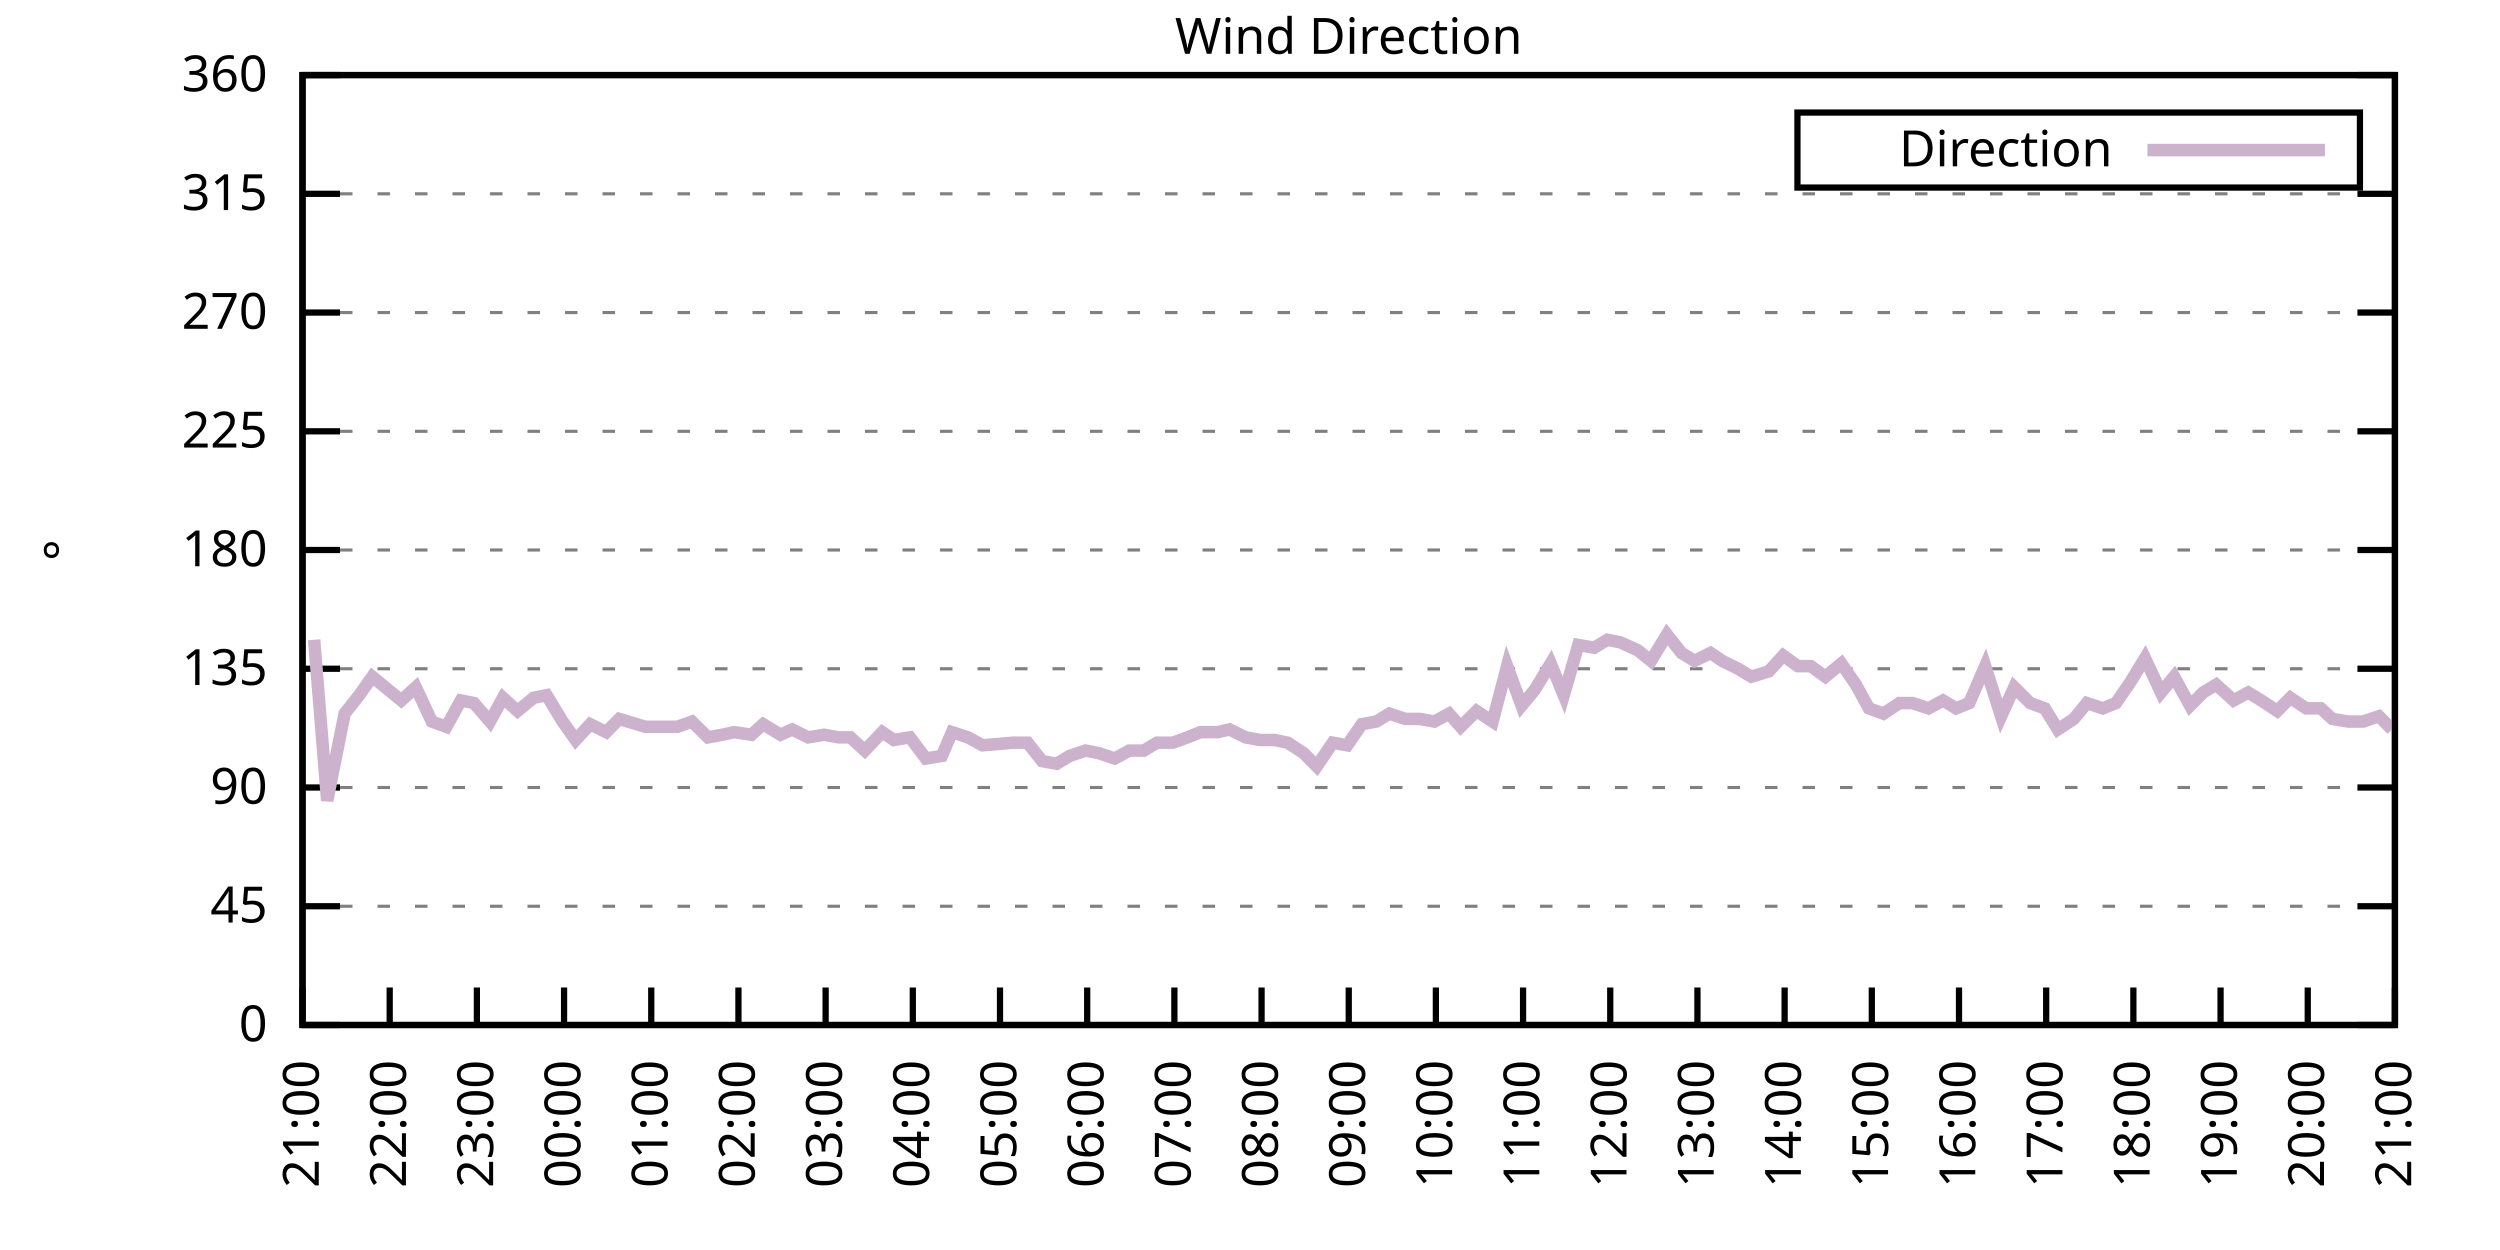
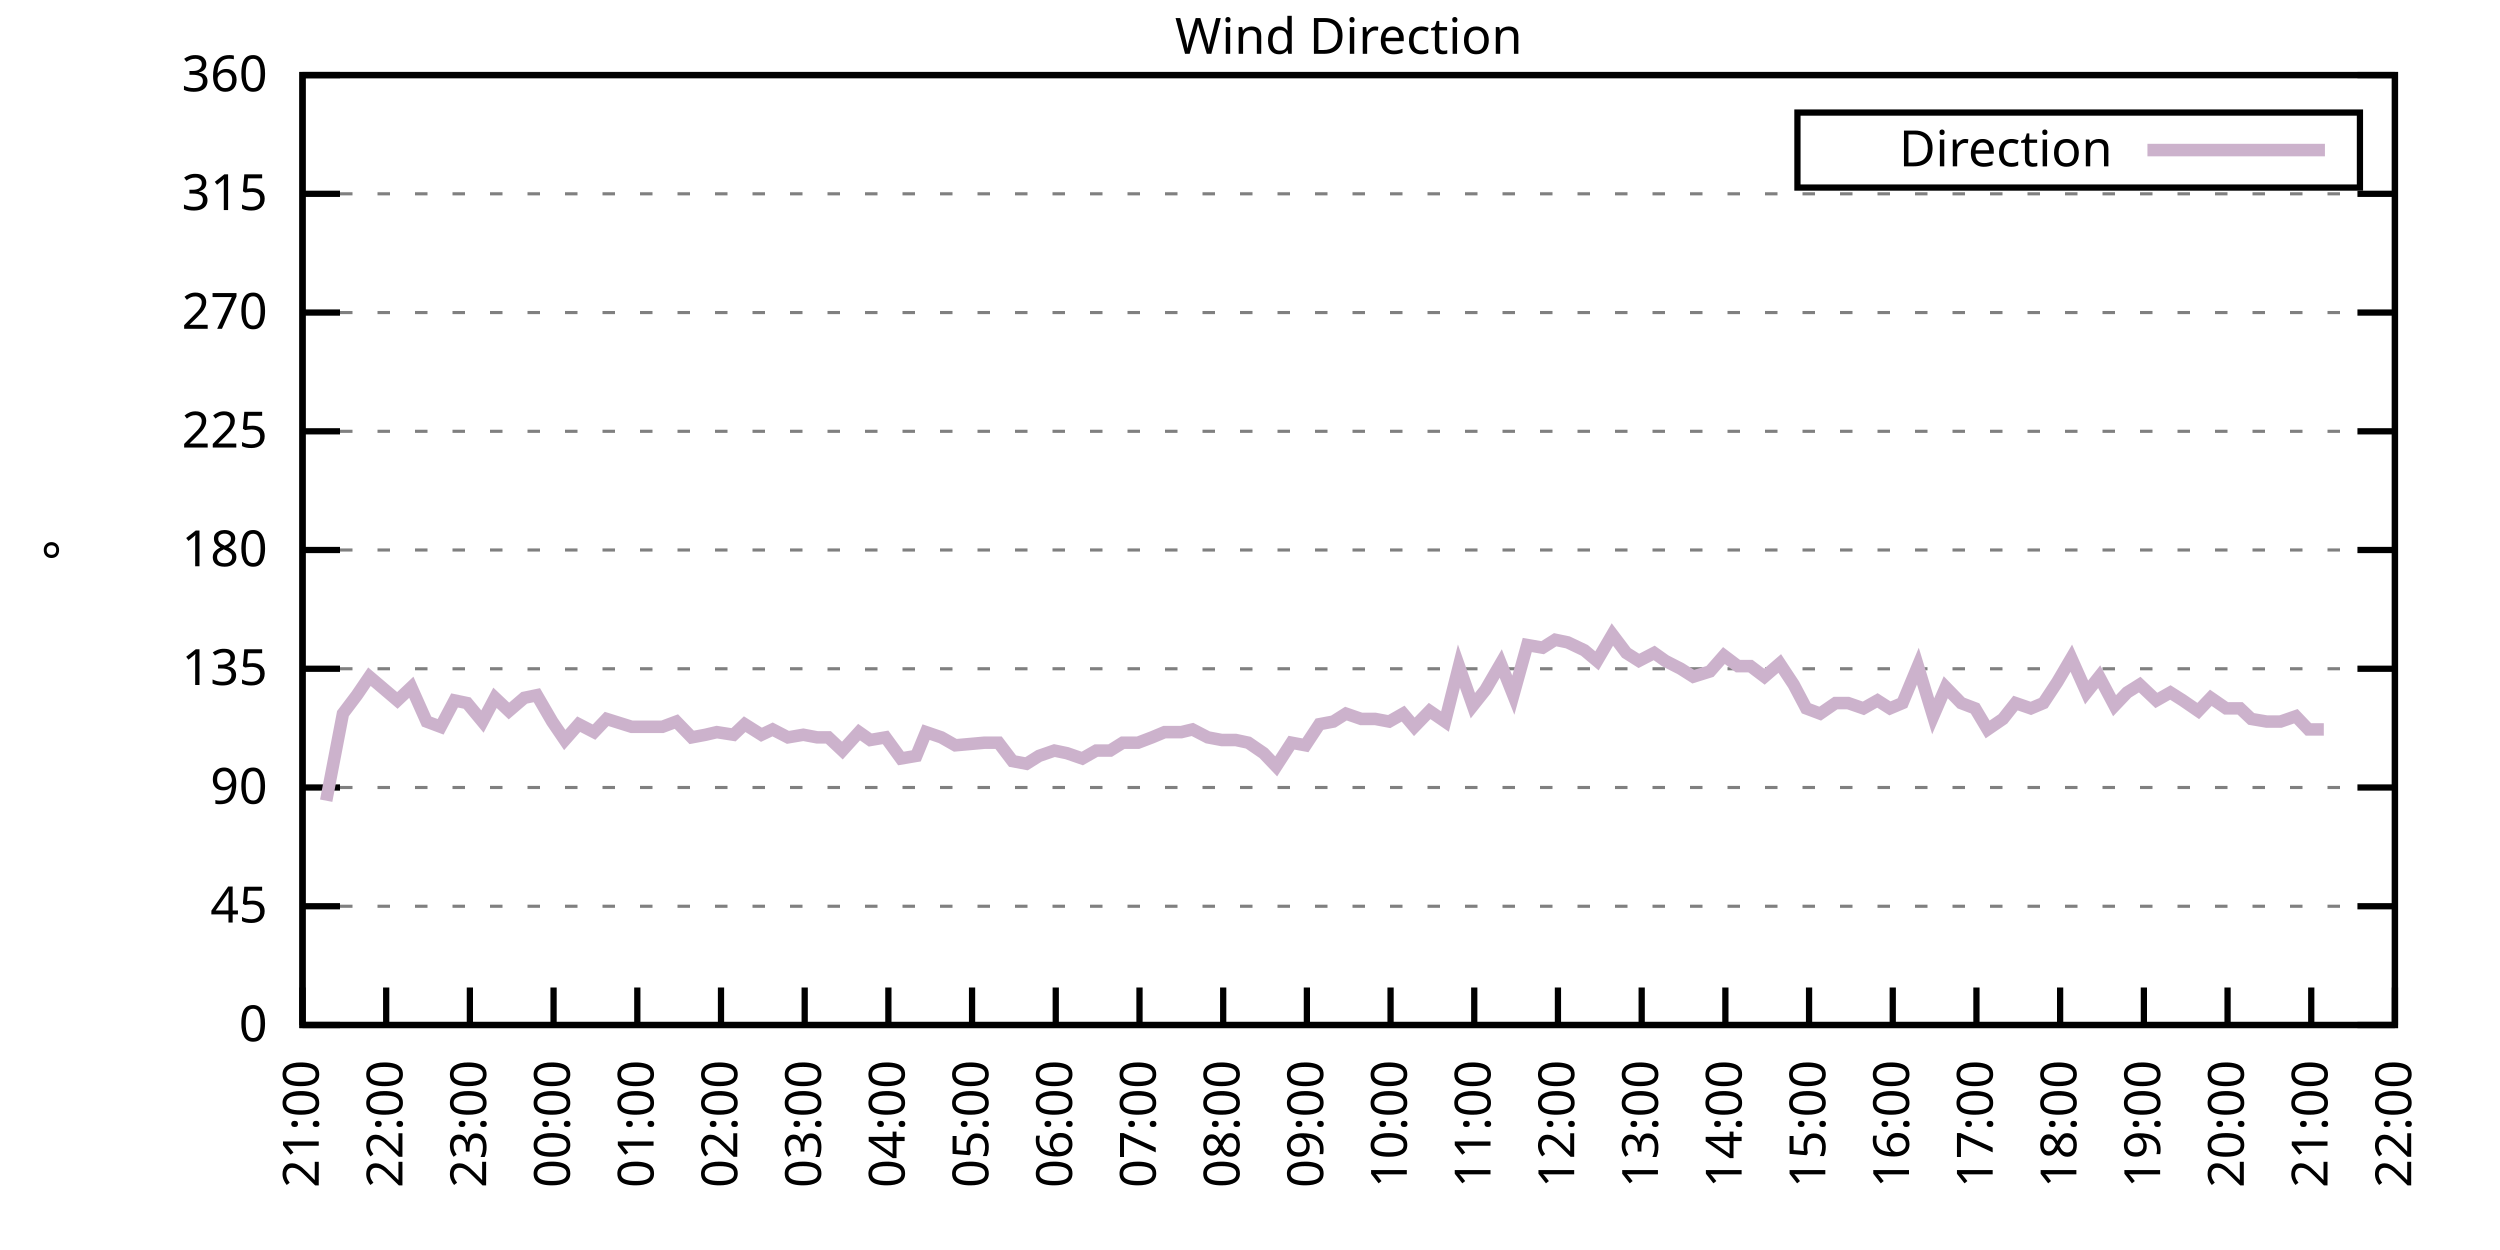
<svg xmlns="http://www.w3.org/2000/svg" xmlns:xlink="http://www.w3.org/1999/xlink" width="400" height="200" viewBox="0 0 400 200">
  <g id="gnuplot_canvas">
    <rect x="0" y="0" width="400" height="200" fill="none" />
    <defs>
      <circle id="gpDot" r="0.5" stroke-width="0.5" stroke="currentColor" />
      <path id="gpPt0" stroke-width="0.333" stroke="currentColor" d="M-1,0 h2 M0,-1 v2" />
      <path id="gpPt1" stroke-width="0.333" stroke="currentColor" d="M-1,-1 L1,1 M1,-1 L-1,1" />
      <path id="gpPt2" stroke-width="0.333" stroke="currentColor" d="M-1,0 L1,0 M0,-1 L0,1 M-1,-1 L1,1 M-1,1 L1,-1" />
      <rect id="gpPt3" stroke-width="0.333" stroke="currentColor" x="-1" y="-1" width="2" height="2" />
      <rect id="gpPt4" stroke-width="0.333" stroke="currentColor" fill="currentColor" x="-1" y="-1" width="2" height="2" />
      <circle id="gpPt5" stroke-width="0.333" stroke="currentColor" cx="0" cy="0" r="1" />
      <use xlink:href="#gpPt5" id="gpPt6" fill="currentColor" stroke="none" />
      <path id="gpPt7" stroke-width="0.333" stroke="currentColor" d="M0,-1.33 L-1.33,0.67 L1.33,0.67 z" />
      <use xlink:href="#gpPt7" id="gpPt8" fill="currentColor" stroke="none" />
      <use xlink:href="#gpPt7" id="gpPt9" stroke="currentColor" transform="rotate(180)" />
      <use xlink:href="#gpPt9" id="gpPt10" fill="currentColor" stroke="none" />
      <use xlink:href="#gpPt3" id="gpPt11" stroke="currentColor" transform="rotate(45)" />
      <use xlink:href="#gpPt11" id="gpPt12" fill="currentColor" stroke="none" />
      <path id="gpPt13" stroke-width="0.333" stroke="currentColor" d="M0,1.330 L1.265,0.411 L0.782,-1.067 L-0.782,-1.076 L-1.265,0.411 z" />
      <use xlink:href="#gpPt13" id="gpPt14" fill="currentColor" stroke="none" />
      <filter id="textbox" filterUnits="objectBoundingBox" x="0" y="0" height="1" width="1">
        <feFlood flood-color="white" flood-opacity="1" result="bgnd" />
        <feComposite in="SourceGraphic" in2="bgnd" operator="atop" />
      </filter>
      <filter id="greybox" filterUnits="objectBoundingBox" x="0" y="0" height="1" width="1">
        <feFlood flood-color="lightgrey" flood-opacity="1" result="grey" />
        <feComposite in="SourceGraphic" in2="grey" operator="atop" />
      </filter>
    </defs>
    <g fill="none" color="white" stroke="currentColor" stroke-width="1.00" stroke-linecap="butt" stroke-linejoin="miter">
</g>
    <g fill="none" color="black" stroke="currentColor" stroke-width="1.00" stroke-linecap="butt" stroke-linejoin="miter">
      <g stroke="none" shape-rendering="crispEdges">
        <polygon fill="rgb(255, 255, 255)" points="48.40,164.00 383.18,164.00 383.18,12.02 48.40,12.02 " />
      </g>
    </g>
    <g fill="none" color="black" stroke="currentColor" stroke-width="1.00" stroke-linecap="butt" stroke-linejoin="miter">
</g>
    <g fill="none" color="black" stroke="black" stroke-width="0.50" stroke-linecap="butt" stroke-linejoin="miter">
</g>
    <g fill="none" color="gray" stroke="currentColor" stroke-width="0.50" stroke-linecap="butt" stroke-linejoin="miter">
      <path stroke="gray" stroke-dasharray="2,4" class="gridline" d="M48.40,164.00 L383.19,164.00  " />
    </g>
    <g fill="none" color="gray" stroke="gray" stroke-width="1.00" stroke-linecap="butt" stroke-linejoin="miter">
</g>
    <g fill="none" color="black" stroke="currentColor" stroke-width="1.00" stroke-linecap="butt" stroke-linejoin="miter">
      <path stroke="black" d="M48.40,164.00 L54.40,164.00 M383.19,164.00 L377.19,164.00  " />
      <g transform="translate(42.80,166.60)" stroke="none" fill="black" font-family="Sans" font-size="8.00" text-anchor="end">
        <text>
          <tspan font-family="Sans"> 0</tspan>
        </text>
      </g>
    </g>
    <g fill="none" color="black" stroke="currentColor" stroke-width="1.00" stroke-linecap="butt" stroke-linejoin="miter">
</g>
    <g fill="none" color="black" stroke="black" stroke-width="0.50" stroke-linecap="butt" stroke-linejoin="miter">
</g>
    <g fill="none" color="gray" stroke="currentColor" stroke-width="0.50" stroke-linecap="butt" stroke-linejoin="miter">
      <path stroke="gray" stroke-dasharray="2,4" class="gridline" d="M48.40,145.00 L383.19,145.00  " />
    </g>
    <g fill="none" color="gray" stroke="gray" stroke-width="1.00" stroke-linecap="butt" stroke-linejoin="miter">
</g>
    <g fill="none" color="black" stroke="currentColor" stroke-width="1.00" stroke-linecap="butt" stroke-linejoin="miter">
      <path stroke="black" d="M48.40,145.00 L54.40,145.00 M383.19,145.00 L377.19,145.00  " />
      <g transform="translate(42.80,147.60)" stroke="none" fill="black" font-family="Sans" font-size="8.00" text-anchor="end">
        <text>
          <tspan font-family="Sans"> 45</tspan>
        </text>
      </g>
    </g>
    <g fill="none" color="black" stroke="currentColor" stroke-width="1.00" stroke-linecap="butt" stroke-linejoin="miter">
</g>
    <g fill="none" color="black" stroke="black" stroke-width="0.50" stroke-linecap="butt" stroke-linejoin="miter">
</g>
    <g fill="none" color="gray" stroke="currentColor" stroke-width="0.50" stroke-linecap="butt" stroke-linejoin="miter">
      <path stroke="gray" stroke-dasharray="2,4" class="gridline" d="M48.40,126.00 L383.19,126.00  " />
    </g>
    <g fill="none" color="gray" stroke="gray" stroke-width="1.00" stroke-linecap="butt" stroke-linejoin="miter">
</g>
    <g fill="none" color="black" stroke="currentColor" stroke-width="1.00" stroke-linecap="butt" stroke-linejoin="miter">
      <path stroke="black" d="M48.40,126.00 L54.40,126.00 M383.19,126.00 L377.19,126.00  " />
      <g transform="translate(42.80,128.60)" stroke="none" fill="black" font-family="Sans" font-size="8.00" text-anchor="end">
        <text>
          <tspan font-family="Sans"> 90</tspan>
        </text>
      </g>
    </g>
    <g fill="none" color="black" stroke="currentColor" stroke-width="1.00" stroke-linecap="butt" stroke-linejoin="miter">
</g>
    <g fill="none" color="black" stroke="black" stroke-width="0.50" stroke-linecap="butt" stroke-linejoin="miter">
</g>
    <g fill="none" color="gray" stroke="currentColor" stroke-width="0.50" stroke-linecap="butt" stroke-linejoin="miter">
      <path stroke="gray" stroke-dasharray="2,4" class="gridline" d="M48.40,107.00 L383.19,107.00  " />
    </g>
    <g fill="none" color="gray" stroke="gray" stroke-width="1.00" stroke-linecap="butt" stroke-linejoin="miter">
</g>
    <g fill="none" color="black" stroke="currentColor" stroke-width="1.00" stroke-linecap="butt" stroke-linejoin="miter">
      <path stroke="black" d="M48.40,107.00 L54.40,107.00 M383.19,107.00 L377.19,107.00  " />
      <g transform="translate(42.80,109.60)" stroke="none" fill="black" font-family="Sans" font-size="8.00" text-anchor="end">
        <text>
          <tspan font-family="Sans"> 135</tspan>
        </text>
      </g>
    </g>
    <g fill="none" color="black" stroke="currentColor" stroke-width="1.00" stroke-linecap="butt" stroke-linejoin="miter">
</g>
    <g fill="none" color="black" stroke="black" stroke-width="0.50" stroke-linecap="butt" stroke-linejoin="miter">
</g>
    <g fill="none" color="gray" stroke="currentColor" stroke-width="0.50" stroke-linecap="butt" stroke-linejoin="miter">
      <path stroke="gray" stroke-dasharray="2,4" class="gridline" d="M48.40,88.00 L383.19,88.00  " />
    </g>
    <g fill="none" color="gray" stroke="gray" stroke-width="1.00" stroke-linecap="butt" stroke-linejoin="miter">
</g>
    <g fill="none" color="black" stroke="currentColor" stroke-width="1.00" stroke-linecap="butt" stroke-linejoin="miter">
      <path stroke="black" d="M48.40,88.00 L54.40,88.00 M383.19,88.00 L377.19,88.00  " />
      <g transform="translate(42.80,90.60)" stroke="none" fill="black" font-family="Sans" font-size="8.00" text-anchor="end">
        <text>
          <tspan font-family="Sans"> 180</tspan>
        </text>
      </g>
    </g>
    <g fill="none" color="black" stroke="currentColor" stroke-width="1.00" stroke-linecap="butt" stroke-linejoin="miter">
</g>
    <g fill="none" color="black" stroke="black" stroke-width="0.50" stroke-linecap="butt" stroke-linejoin="miter">
</g>
    <g fill="none" color="gray" stroke="currentColor" stroke-width="0.50" stroke-linecap="butt" stroke-linejoin="miter">
      <path stroke="gray" stroke-dasharray="2,4" class="gridline" d="M48.40,69.01 L383.19,69.01  " />
    </g>
    <g fill="none" color="gray" stroke="gray" stroke-width="1.00" stroke-linecap="butt" stroke-linejoin="miter">
</g>
    <g fill="none" color="black" stroke="currentColor" stroke-width="1.00" stroke-linecap="butt" stroke-linejoin="miter">
      <path stroke="black" d="M48.40,69.01 L54.40,69.01 M383.19,69.01 L377.19,69.01  " />
      <g transform="translate(42.80,71.61)" stroke="none" fill="black" font-family="Sans" font-size="8.00" text-anchor="end">
        <text>
          <tspan font-family="Sans"> 225</tspan>
        </text>
      </g>
    </g>
    <g fill="none" color="black" stroke="currentColor" stroke-width="1.00" stroke-linecap="butt" stroke-linejoin="miter">
</g>
    <g fill="none" color="black" stroke="black" stroke-width="0.50" stroke-linecap="butt" stroke-linejoin="miter">
</g>
    <g fill="none" color="gray" stroke="currentColor" stroke-width="0.50" stroke-linecap="butt" stroke-linejoin="miter">
      <path stroke="gray" stroke-dasharray="2,4" class="gridline" d="M48.40,50.01 L383.19,50.01  " />
    </g>
    <g fill="none" color="gray" stroke="gray" stroke-width="1.00" stroke-linecap="butt" stroke-linejoin="miter">
</g>
    <g fill="none" color="black" stroke="currentColor" stroke-width="1.00" stroke-linecap="butt" stroke-linejoin="miter">
      <path stroke="black" d="M48.40,50.01 L54.40,50.01 M383.19,50.01 L377.19,50.01  " />
      <g transform="translate(42.80,52.61)" stroke="none" fill="black" font-family="Sans" font-size="8.00" text-anchor="end">
        <text>
          <tspan font-family="Sans"> 270</tspan>
        </text>
      </g>
    </g>
    <g fill="none" color="black" stroke="currentColor" stroke-width="1.00" stroke-linecap="butt" stroke-linejoin="miter">
</g>
    <g fill="none" color="black" stroke="black" stroke-width="0.50" stroke-linecap="butt" stroke-linejoin="miter">
</g>
    <g fill="none" color="gray" stroke="currentColor" stroke-width="0.50" stroke-linecap="butt" stroke-linejoin="miter">
      <path stroke="gray" stroke-dasharray="2,4" class="gridline" d="M48.40,31.01 L383.19,31.01  " />
    </g>
    <g fill="none" color="gray" stroke="gray" stroke-width="1.00" stroke-linecap="butt" stroke-linejoin="miter">
</g>
    <g fill="none" color="black" stroke="currentColor" stroke-width="1.00" stroke-linecap="butt" stroke-linejoin="miter">
      <path stroke="black" d="M48.40,31.01 L54.40,31.01 M383.19,31.01 L377.19,31.01  " />
      <g transform="translate(42.80,33.61)" stroke="none" fill="black" font-family="Sans" font-size="8.00" text-anchor="end">
        <text>
          <tspan font-family="Sans"> 315</tspan>
        </text>
      </g>
    </g>
    <g fill="none" color="black" stroke="currentColor" stroke-width="1.00" stroke-linecap="butt" stroke-linejoin="miter">
</g>
    <g fill="none" color="black" stroke="black" stroke-width="0.50" stroke-linecap="butt" stroke-linejoin="miter">
</g>
    <g fill="none" color="gray" stroke="currentColor" stroke-width="0.50" stroke-linecap="butt" stroke-linejoin="miter">
      <path stroke="gray" stroke-dasharray="2,4" class="gridline" d="M48.40,12.01 L383.19,12.01  " />
    </g>
    <g fill="none" color="gray" stroke="gray" stroke-width="1.00" stroke-linecap="butt" stroke-linejoin="miter">
</g>
    <g fill="none" color="black" stroke="currentColor" stroke-width="1.00" stroke-linecap="butt" stroke-linejoin="miter">
      <path stroke="black" d="M48.40,12.01 L54.40,12.01 M383.19,12.01 L377.19,12.01  " />
      <g transform="translate(42.80,14.61)" stroke="none" fill="black" font-family="Sans" font-size="8.00" text-anchor="end">
        <text>
          <tspan font-family="Sans"> 360</tspan>
        </text>
      </g>
    </g>
    <g fill="none" color="black" stroke="currentColor" stroke-width="1.00" stroke-linecap="butt" stroke-linejoin="miter">
      <path stroke="black" d="M48.40,164.00 L48.40,158.00  " />
      <g transform="translate(51.00,169.60) rotate(270.00)" stroke="none" fill="black" font-family="Sans" font-size="8.00" text-anchor="end">
        <text>
          <tspan font-family="Sans">21:00</tspan>
        </text>
      </g>
    </g>
    <g fill="none" color="black" stroke="currentColor" stroke-width="1.00" stroke-linecap="butt" stroke-linejoin="miter">
-       <path stroke="black" d="M62.35,164.00 L62.35,158.00  " />
-       <g transform="translate(64.95,169.60) rotate(270.00)" stroke="none" fill="black" font-family="Sans" font-size="8.00" text-anchor="end">
+       <path stroke="black" d="M61.79,164.00 L61.79,158.00  " />
+       <g transform="translate(64.39,169.60) rotate(270.00)" stroke="none" fill="black" font-family="Sans" font-size="8.00" text-anchor="end">
        <text>
          <tspan font-family="Sans">22:00</tspan>
        </text>
      </g>
    </g>
    <g fill="none" color="black" stroke="currentColor" stroke-width="1.00" stroke-linecap="butt" stroke-linejoin="miter">
-       <path stroke="black" d="M76.30,164.00 L76.30,158.00  " />
-       <g transform="translate(78.90,169.60) rotate(270.00)" stroke="none" fill="black" font-family="Sans" font-size="8.00" text-anchor="end">
+       <path stroke="black" d="M75.18,164.00 L75.18,158.00  " />
+       <g transform="translate(77.78,169.60) rotate(270.00)" stroke="none" fill="black" font-family="Sans" font-size="8.00" text-anchor="end">
        <text>
          <tspan font-family="Sans">23:00</tspan>
        </text>
      </g>
    </g>
    <g fill="none" color="black" stroke="currentColor" stroke-width="1.00" stroke-linecap="butt" stroke-linejoin="miter">
-       <path stroke="black" d="M90.25,164.00 L90.25,158.00  " />
-       <g transform="translate(92.85,169.60) rotate(270.00)" stroke="none" fill="black" font-family="Sans" font-size="8.00" text-anchor="end">
+       <path stroke="black" d="M88.57,164.00 L88.57,158.00  " />
+       <g transform="translate(91.17,169.60) rotate(270.00)" stroke="none" fill="black" font-family="Sans" font-size="8.00" text-anchor="end">
        <text>
          <tspan font-family="Sans">00:00</tspan>
        </text>
      </g>
    </g>
    <g fill="none" color="black" stroke="currentColor" stroke-width="1.00" stroke-linecap="butt" stroke-linejoin="miter">
-       <path stroke="black" d="M104.20,164.00 L104.20,158.00  " />
-       <g transform="translate(106.80,169.60) rotate(270.00)" stroke="none" fill="black" font-family="Sans" font-size="8.00" text-anchor="end">
+       <path stroke="black" d="M101.97,164.00 L101.97,158.00  " />
+       <g transform="translate(104.57,169.60) rotate(270.00)" stroke="none" fill="black" font-family="Sans" font-size="8.00" text-anchor="end">
        <text>
          <tspan font-family="Sans">01:00</tspan>
        </text>
      </g>
    </g>
    <g fill="none" color="black" stroke="currentColor" stroke-width="1.00" stroke-linecap="butt" stroke-linejoin="miter">
-       <path stroke="black" d="M118.15,164.00 L118.15,158.00  " />
-       <g transform="translate(120.75,169.60) rotate(270.00)" stroke="none" fill="black" font-family="Sans" font-size="8.00" text-anchor="end">
+       <path stroke="black" d="M115.36,164.00 L115.36,158.00  " />
+       <g transform="translate(117.96,169.60) rotate(270.00)" stroke="none" fill="black" font-family="Sans" font-size="8.00" text-anchor="end">
        <text>
          <tspan font-family="Sans">02:00</tspan>
        </text>
      </g>
    </g>
    <g fill="none" color="black" stroke="currentColor" stroke-width="1.00" stroke-linecap="butt" stroke-linejoin="miter">
-       <path stroke="black" d="M132.10,164.00 L132.10,158.00  " />
-       <g transform="translate(134.70,169.60) rotate(270.00)" stroke="none" fill="black" font-family="Sans" font-size="8.00" text-anchor="end">
+       <path stroke="black" d="M128.75,164.00 L128.75,158.00  " />
+       <g transform="translate(131.35,169.60) rotate(270.00)" stroke="none" fill="black" font-family="Sans" font-size="8.00" text-anchor="end">
        <text>
          <tspan font-family="Sans">03:00</tspan>
        </text>
      </g>
    </g>
    <g fill="none" color="black" stroke="currentColor" stroke-width="1.00" stroke-linecap="butt" stroke-linejoin="miter">
-       <path stroke="black" d="M146.05,164.00 L146.05,158.00  " />
-       <g transform="translate(148.65,169.60) rotate(270.00)" stroke="none" fill="black" font-family="Sans" font-size="8.00" text-anchor="end">
+       <path stroke="black" d="M142.14,164.00 L142.14,158.00  " />
+       <g transform="translate(144.74,169.60) rotate(270.00)" stroke="none" fill="black" font-family="Sans" font-size="8.00" text-anchor="end">
        <text>
          <tspan font-family="Sans">04:00</tspan>
        </text>
      </g>
    </g>
    <g fill="none" color="black" stroke="currentColor" stroke-width="1.00" stroke-linecap="butt" stroke-linejoin="miter">
-       <path stroke="black" d="M160.00,164.00 L160.00,158.00  " />
-       <g transform="translate(162.60,169.60) rotate(270.00)" stroke="none" fill="black" font-family="Sans" font-size="8.00" text-anchor="end">
+       <path stroke="black" d="M155.53,164.00 L155.53,158.00  " />
+       <g transform="translate(158.13,169.60) rotate(270.00)" stroke="none" fill="black" font-family="Sans" font-size="8.00" text-anchor="end">
        <text>
          <tspan font-family="Sans">05:00</tspan>
        </text>
      </g>
    </g>
    <g fill="none" color="black" stroke="currentColor" stroke-width="1.00" stroke-linecap="butt" stroke-linejoin="miter">
-       <path stroke="black" d="M173.95,164.00 L173.95,158.00  " />
-       <g transform="translate(176.55,169.60) rotate(270.00)" stroke="none" fill="black" font-family="Sans" font-size="8.00" text-anchor="end">
+       <path stroke="black" d="M168.92,164.00 L168.92,158.00  " />
+       <g transform="translate(171.52,169.60) rotate(270.00)" stroke="none" fill="black" font-family="Sans" font-size="8.00" text-anchor="end">
        <text>
          <tspan font-family="Sans">06:00</tspan>
        </text>
      </g>
    </g>
    <g fill="none" color="black" stroke="currentColor" stroke-width="1.00" stroke-linecap="butt" stroke-linejoin="miter">
-       <path stroke="black" d="M187.90,164.00 L187.90,158.00  " />
-       <g transform="translate(190.50,169.60) rotate(270.00)" stroke="none" fill="black" font-family="Sans" font-size="8.00" text-anchor="end">
+       <path stroke="black" d="M182.32,164.00 L182.32,158.00  " />
+       <g transform="translate(184.92,169.60) rotate(270.00)" stroke="none" fill="black" font-family="Sans" font-size="8.00" text-anchor="end">
        <text>
          <tspan font-family="Sans">07:00</tspan>
        </text>
      </g>
    </g>
    <g fill="none" color="black" stroke="currentColor" stroke-width="1.00" stroke-linecap="butt" stroke-linejoin="miter">
-       <path stroke="black" d="M201.85,164.00 L201.85,158.00  " />
-       <g transform="translate(204.45,169.60) rotate(270.00)" stroke="none" fill="black" font-family="Sans" font-size="8.00" text-anchor="end">
+       <path stroke="black" d="M195.71,164.00 L195.71,158.00  " />
+       <g transform="translate(198.31,169.60) rotate(270.00)" stroke="none" fill="black" font-family="Sans" font-size="8.00" text-anchor="end">
        <text>
          <tspan font-family="Sans">08:00</tspan>
        </text>
      </g>
    </g>
    <g fill="none" color="black" stroke="currentColor" stroke-width="1.00" stroke-linecap="butt" stroke-linejoin="miter">
-       <path stroke="black" d="M215.80,164.00 L215.80,158.00  " />
-       <g transform="translate(218.40,169.60) rotate(270.00)" stroke="none" fill="black" font-family="Sans" font-size="8.00" text-anchor="end">
+       <path stroke="black" d="M209.10,164.00 L209.10,158.00  " />
+       <g transform="translate(211.70,169.60) rotate(270.00)" stroke="none" fill="black" font-family="Sans" font-size="8.00" text-anchor="end">
        <text>
          <tspan font-family="Sans">09:00</tspan>
        </text>
      </g>
    </g>
    <g fill="none" color="black" stroke="currentColor" stroke-width="1.00" stroke-linecap="butt" stroke-linejoin="miter">
-       <path stroke="black" d="M229.74,164.00 L229.74,158.00  " />
-       <g transform="translate(232.34,169.60) rotate(270.00)" stroke="none" fill="black" font-family="Sans" font-size="8.00" text-anchor="end">
+       <path stroke="black" d="M222.49,164.00 L222.49,158.00  " />
+       <g transform="translate(225.09,169.60) rotate(270.00)" stroke="none" fill="black" font-family="Sans" font-size="8.00" text-anchor="end">
        <text>
          <tspan font-family="Sans">10:00</tspan>
        </text>
      </g>
    </g>
    <g fill="none" color="black" stroke="currentColor" stroke-width="1.00" stroke-linecap="butt" stroke-linejoin="miter">
-       <path stroke="black" d="M243.69,164.00 L243.69,158.00  " />
-       <g transform="translate(246.29,169.60) rotate(270.00)" stroke="none" fill="black" font-family="Sans" font-size="8.00" text-anchor="end">
+       <path stroke="black" d="M235.88,164.00 L235.88,158.00  " />
+       <g transform="translate(238.48,169.60) rotate(270.00)" stroke="none" fill="black" font-family="Sans" font-size="8.00" text-anchor="end">
        <text>
          <tspan font-family="Sans">11:00</tspan>
        </text>
      </g>
    </g>
    <g fill="none" color="black" stroke="currentColor" stroke-width="1.00" stroke-linecap="butt" stroke-linejoin="miter">
-       <path stroke="black" d="M257.64,164.00 L257.64,158.00  " />
-       <g transform="translate(260.24,169.60) rotate(270.00)" stroke="none" fill="black" font-family="Sans" font-size="8.00" text-anchor="end">
+       <path stroke="black" d="M249.27,164.00 L249.27,158.00  " />
+       <g transform="translate(251.87,169.60) rotate(270.00)" stroke="none" fill="black" font-family="Sans" font-size="8.00" text-anchor="end">
        <text>
          <tspan font-family="Sans">12:00</tspan>
        </text>
      </g>
    </g>
    <g fill="none" color="black" stroke="currentColor" stroke-width="1.00" stroke-linecap="butt" stroke-linejoin="miter">
-       <path stroke="black" d="M271.59,164.00 L271.59,158.00  " />
-       <g transform="translate(274.19,169.60) rotate(270.00)" stroke="none" fill="black" font-family="Sans" font-size="8.00" text-anchor="end">
+       <path stroke="black" d="M262.67,164.00 L262.67,158.00  " />
+       <g transform="translate(265.27,169.60) rotate(270.00)" stroke="none" fill="black" font-family="Sans" font-size="8.00" text-anchor="end">
        <text>
          <tspan font-family="Sans">13:00</tspan>
        </text>
      </g>
    </g>
    <g fill="none" color="black" stroke="currentColor" stroke-width="1.00" stroke-linecap="butt" stroke-linejoin="miter">
-       <path stroke="black" d="M285.54,164.00 L285.54,158.00  " />
-       <g transform="translate(288.14,169.60) rotate(270.00)" stroke="none" fill="black" font-family="Sans" font-size="8.00" text-anchor="end">
+       <path stroke="black" d="M276.06,164.00 L276.06,158.00  " />
+       <g transform="translate(278.66,169.60) rotate(270.00)" stroke="none" fill="black" font-family="Sans" font-size="8.00" text-anchor="end">
        <text>
          <tspan font-family="Sans">14:00</tspan>
        </text>
      </g>
    </g>
    <g fill="none" color="black" stroke="currentColor" stroke-width="1.00" stroke-linecap="butt" stroke-linejoin="miter">
-       <path stroke="black" d="M299.49,164.00 L299.49,158.00  " />
-       <g transform="translate(302.09,169.60) rotate(270.00)" stroke="none" fill="black" font-family="Sans" font-size="8.00" text-anchor="end">
+       <path stroke="black" d="M289.45,164.00 L289.45,158.00  " />
+       <g transform="translate(292.05,169.60) rotate(270.00)" stroke="none" fill="black" font-family="Sans" font-size="8.00" text-anchor="end">
        <text>
          <tspan font-family="Sans">15:00</tspan>
        </text>
      </g>
    </g>
    <g fill="none" color="black" stroke="currentColor" stroke-width="1.00" stroke-linecap="butt" stroke-linejoin="miter">
-       <path stroke="black" d="M313.44,164.00 L313.44,158.00  " />
-       <g transform="translate(316.04,169.60) rotate(270.00)" stroke="none" fill="black" font-family="Sans" font-size="8.00" text-anchor="end">
+       <path stroke="black" d="M302.84,164.00 L302.84,158.00  " />
+       <g transform="translate(305.44,169.60) rotate(270.00)" stroke="none" fill="black" font-family="Sans" font-size="8.00" text-anchor="end">
        <text>
          <tspan font-family="Sans">16:00</tspan>
        </text>
      </g>
    </g>
    <g fill="none" color="black" stroke="currentColor" stroke-width="1.00" stroke-linecap="butt" stroke-linejoin="miter">
-       <path stroke="black" d="M327.39,164.00 L327.39,158.00  " />
-       <g transform="translate(329.99,169.60) rotate(270.00)" stroke="none" fill="black" font-family="Sans" font-size="8.00" text-anchor="end">
+       <path stroke="black" d="M316.23,164.00 L316.23,158.00  " />
+       <g transform="translate(318.83,169.60) rotate(270.00)" stroke="none" fill="black" font-family="Sans" font-size="8.00" text-anchor="end">
        <text>
          <tspan font-family="Sans">17:00</tspan>
        </text>
      </g>
    </g>
    <g fill="none" color="black" stroke="currentColor" stroke-width="1.00" stroke-linecap="butt" stroke-linejoin="miter">
-       <path stroke="black" d="M341.34,164.00 L341.34,158.00  " />
-       <g transform="translate(343.94,169.60) rotate(270.00)" stroke="none" fill="black" font-family="Sans" font-size="8.00" text-anchor="end">
+       <path stroke="black" d="M329.62,164.00 L329.62,158.00  " />
+       <g transform="translate(332.22,169.60) rotate(270.00)" stroke="none" fill="black" font-family="Sans" font-size="8.00" text-anchor="end">
        <text>
          <tspan font-family="Sans">18:00</tspan>
        </text>
      </g>
    </g>
    <g fill="none" color="black" stroke="currentColor" stroke-width="1.00" stroke-linecap="butt" stroke-linejoin="miter">
-       <path stroke="black" d="M355.29,164.00 L355.29,158.00  " />
-       <g transform="translate(357.89,169.60) rotate(270.00)" stroke="none" fill="black" font-family="Sans" font-size="8.00" text-anchor="end">
+       <path stroke="black" d="M343.02,164.00 L343.02,158.00  " />
+       <g transform="translate(345.62,169.60) rotate(270.00)" stroke="none" fill="black" font-family="Sans" font-size="8.00" text-anchor="end">
        <text>
          <tspan font-family="Sans">19:00</tspan>
        </text>
      </g>
    </g>
    <g fill="none" color="black" stroke="currentColor" stroke-width="1.00" stroke-linecap="butt" stroke-linejoin="miter">
-       <path stroke="black" d="M369.24,164.00 L369.24,158.00  " />
-       <g transform="translate(371.84,169.60) rotate(270.00)" stroke="none" fill="black" font-family="Sans" font-size="8.00" text-anchor="end">
+       <path stroke="black" d="M356.41,164.00 L356.41,158.00  " />
+       <g transform="translate(359.01,169.60) rotate(270.00)" stroke="none" fill="black" font-family="Sans" font-size="8.00" text-anchor="end">
        <text>
          <tspan font-family="Sans">20:00</tspan>
+         </text>
+       </g>
+     </g>
+     <g fill="none" color="black" stroke="currentColor" stroke-width="1.00" stroke-linecap="butt" stroke-linejoin="miter">
+       <path stroke="black" d="M369.80,164.00 L369.80,158.00  " />
+       <g transform="translate(372.40,169.60) rotate(270.00)" stroke="none" fill="black" font-family="Sans" font-size="8.00" text-anchor="end">
+         <text>
+           <tspan font-family="Sans">21:00</tspan>
        </text>
      </g>
    </g>
    <g fill="none" color="black" stroke="currentColor" stroke-width="1.00" stroke-linecap="butt" stroke-linejoin="miter">
      <path stroke="black" d="M383.19,164.00 L383.19,158.00  " />
      <g transform="translate(385.79,169.60) rotate(270.00)" stroke="none" fill="black" font-family="Sans" font-size="8.00" text-anchor="end">
        <text>
-           <tspan font-family="Sans">21:00</tspan>
+           <tspan font-family="Sans">22:00</tspan>
        </text>
      </g>
    </g>
    <g fill="none" color="black" stroke="currentColor" stroke-width="1.00" stroke-linecap="butt" stroke-linejoin="miter">
</g>
    <g fill="none" color="black" stroke="currentColor" stroke-width="1.00" stroke-linecap="butt" stroke-linejoin="miter">
      <path stroke="black" d="M48.40,12.01 L48.40,164.00 L383.19,164.00 L383.19,12.01 L48.40,12.01 Z  " />
    </g>
    <g fill="none" color="black" stroke="currentColor" stroke-width="1.00" stroke-linecap="butt" stroke-linejoin="miter">
</g>
    <g fill="none" color="black" stroke="currentColor" stroke-width="1.00" stroke-linecap="butt" stroke-linejoin="miter">
      <path stroke="black" d="M287.59,30.01 L287.59,18.01 L377.59,18.01 L377.59,30.01 L287.59,30.01 Z  " />
    </g>
    <g id="Wind_direction_plot_1">
      <g fill="none" color="white" stroke="black" stroke-width="2.00" stroke-linecap="butt" stroke-linejoin="miter">
</g>
      <g fill="none" color="black" stroke="currentColor" stroke-width="2.00" stroke-linecap="butt" stroke-linejoin="miter">
        <g transform="translate(337.99,26.61)" stroke="none" fill="black" font-family="Sans" font-size="8.00" text-anchor="end">
          <text>
            <tspan font-family="Sans">Direction</tspan>
          </text>
        </g>
      </g>
      <g fill="none" color="black" stroke="currentColor" stroke-width="2.00" stroke-linecap="butt" stroke-linejoin="miter">
-         <path stroke="rgb(204, 178, 204)" d="M343.59,24.01 L371.99,24.01 M50.26,102.36 L52.35,128.11 L55.14,114.18 L57.47,111.23 L59.56,108.27 L64.21,112.07   L66.53,109.96 L69.09,115.45 L71.42,116.29 L73.74,112.07 L75.83,112.49 L78.39,115.45 L80.48,111.65 L82.81,113.76   L85.37,111.65 L87.46,111.23 L90.02,115.45 L92.11,118.40 L94.43,115.87 L96.99,117.14 L99.08,115.03 L103.27,116.29   L105.83,116.29 L108.38,116.29 L110.71,115.45 L113.27,117.98 L115.59,117.56 L117.45,117.14 L120.24,117.56 L122.10,115.87   L124.89,117.56 L126.75,116.71 L129.31,117.98 L131.87,117.56 L134.19,117.98 L136.05,117.98 L138.37,120.09 L141.16,117.14   L143.02,118.40 L145.58,117.98 L148.14,121.36 L150.70,120.94 L152.32,117.14 L154.88,117.98 L157.21,119.25 L162.09,118.83   L164.41,118.83 L166.74,121.78 L169.06,122.20 L171.16,120.94 L173.71,120.09 L175.81,120.51 L178.36,121.36 L180.69,120.09   L183.01,120.09 L185.11,118.83 L187.66,118.83 L189.99,117.98 L192.08,117.14 L194.87,117.14 L196.73,116.71 L199.29,117.98   L201.61,118.40 L203.94,118.40 L206.03,118.83 L208.59,120.51 L210.68,122.62 L213.24,118.83 L215.56,119.25 L217.89,115.87   L220.21,115.45 L222.30,114.18 L224.86,115.03 L227.19,115.03 L229.51,115.45 L231.84,114.18 L233.70,116.29 L236.25,113.76   L238.81,115.45 L241.14,106.58 L243.46,112.91 L245.55,110.38 L248.11,106.16 L250.20,111.23 L252.53,103.20 L255.09,103.63   L257.18,102.36 L259.27,102.78 L262.06,104.05 L264.15,105.74 L266.71,101.52 L269.04,104.47 L271.13,105.74 L273.69,104.47   L275.55,105.74 L278.10,107.00 L280.20,108.27 L282.99,107.43 L285.31,104.89 L287.64,106.58 L289.73,106.58 L292.05,108.27   L294.61,106.16 L296.94,109.54 L299.03,113.34 L301.35,114.18 L303.91,112.49 L306.00,112.49 L308.56,113.34 L310.88,112.07   L312.98,113.34 L315.07,112.49 L317.63,106.58 L320.18,114.60 L322.28,109.96 L324.83,112.49 L327.16,113.34 L329.25,116.71   L331.81,115.03 L333.90,112.49 L336.46,113.34 L338.55,112.49 L340.88,109.11 L343.20,105.31 L345.76,110.80 L347.85,108.27   L350.41,112.91 L352.50,110.80 L354.59,109.54 L357.38,112.07 L359.71,110.80 L361.80,112.07 L364.36,113.76 L366.45,111.65   L369.01,113.34 L371.33,113.34 L373.19,115.03 L375.75,115.45 L378.08,115.45 L380.63,114.60 L382.73,116.71  " />
+         <path stroke="rgb(204, 178, 204)" d="M343.59,24.01 L371.99,24.01 M52.19,128.11 L54.87,114.18 L57.10,111.23 L59.11,108.27 L63.58,112.07 L65.81,109.96   L68.26,115.45 L70.50,116.29 L72.73,112.07 L74.74,112.49 L77.19,115.45 L79.20,111.65 L81.43,113.76 L83.89,111.65   L85.90,111.23 L88.35,115.45 L90.36,118.40 L92.59,115.87 L95.05,117.14 L97.06,115.03 L101.07,116.29 L103.53,116.29   L105.98,116.29 L108.22,115.45 L110.67,117.98 L112.90,117.56 L114.69,117.14 L117.37,117.56 L119.15,115.87 L121.83,117.56   L123.62,116.71 L126.07,117.98 L128.53,117.56 L130.76,117.98 L132.54,117.98 L134.78,120.09 L137.45,117.14 L139.24,118.40   L141.69,117.98 L144.15,121.36 L146.61,120.94 L148.17,117.14 L150.62,117.98 L152.85,119.25 L157.54,118.83 L159.77,118.83   L162.01,121.78 L164.24,122.20 L166.25,120.94 L168.70,120.09 L170.71,120.51 L173.17,121.36 L175.40,120.09 L177.63,120.09   L179.64,118.83 L182.09,118.83 L184.32,117.98 L186.33,117.14 L189.01,117.14 L190.80,116.71 L193.25,117.98 L195.48,118.40   L197.72,118.40 L199.73,118.83 L202.18,120.51 L204.19,122.62 L206.64,118.83 L208.88,119.25 L211.11,115.87 L213.34,115.45   L215.35,114.18 L217.80,115.03 L220.04,115.03 L222.27,115.45 L224.50,114.18 L226.29,116.29 L228.74,113.76 L231.20,115.45   L233.43,106.58 L235.66,112.91 L237.67,110.38 L240.12,106.16 L242.13,111.23 L244.36,103.20 L246.82,103.63 L248.83,102.36   L250.84,102.78 L253.51,104.05 L255.52,105.74 L257.98,101.52 L260.21,104.47 L262.22,105.74 L264.67,104.47 L266.46,105.74   L268.92,107.00 L270.92,108.27 L273.60,107.43 L275.83,104.89 L278.07,106.58 L280.07,106.58 L282.31,108.27 L284.76,106.16   L286.99,109.54 L289.00,113.34 L291.23,114.18 L293.69,112.49 L295.70,112.49 L298.15,113.34 L300.39,112.07 L302.39,113.34   L304.40,112.49 L306.86,106.58 L309.31,114.60 L311.32,109.96 L313.78,112.49 L316.01,113.34 L318.02,116.71 L320.47,115.03   L322.48,112.49 L324.94,113.34 L326.95,112.49 L329.18,109.11 L331.41,105.31 L333.86,110.80 L335.87,108.27 L338.33,112.91   L340.34,110.80 L342.35,109.54 L345.02,112.07 L347.26,110.80 L349.26,112.07 L351.72,113.76 L353.73,111.65 L356.18,113.34   L358.42,113.34 L360.20,115.03 L362.66,115.45 L364.89,115.45 L367.34,114.60 L369.35,116.71 L371.81,116.71  " />
      </g>
    </g>
    <g fill="none" color="black" stroke="currentColor" stroke-width="2.00" stroke-linecap="butt" stroke-linejoin="miter">
</g>
    <g fill="none" color="black" stroke="black" stroke-width="1.00" stroke-linecap="butt" stroke-linejoin="miter">
</g>
    <g fill="none" color="black" stroke="currentColor" stroke-width="1.00" stroke-linecap="butt" stroke-linejoin="miter">
      <path stroke="black" d="M48.40,12.01 L48.40,164.00 L383.19,164.00 L383.19,12.01 L48.40,12.01 Z  " />
      <g transform="translate(12.80,88.01) rotate(270.00)" stroke="none" fill="black" font-family="Sans" font-size="8.00" text-anchor="middle">
        <text>
          <tspan font-family="Sans">°</tspan>
        </text>
      </g>
    </g>
    <g fill="none" color="black" stroke="currentColor" stroke-width="1.00" stroke-linecap="butt" stroke-linejoin="miter">
</g>
    <g fill="none" color="black" stroke="currentColor" stroke-width="1.00" stroke-linecap="butt" stroke-linejoin="miter">
      <g transform="translate(215.79,8.61)" stroke="none" fill="black" font-family="Sans" font-size="8.00" text-anchor="middle">
        <text>
          <tspan font-family="Sans">Wind Direction</tspan>
        </text>
      </g>
    </g>
    <g fill="none" color="black" stroke="currentColor" stroke-width="1.00" stroke-linecap="butt" stroke-linejoin="miter">
</g>
  </g>
</svg>
